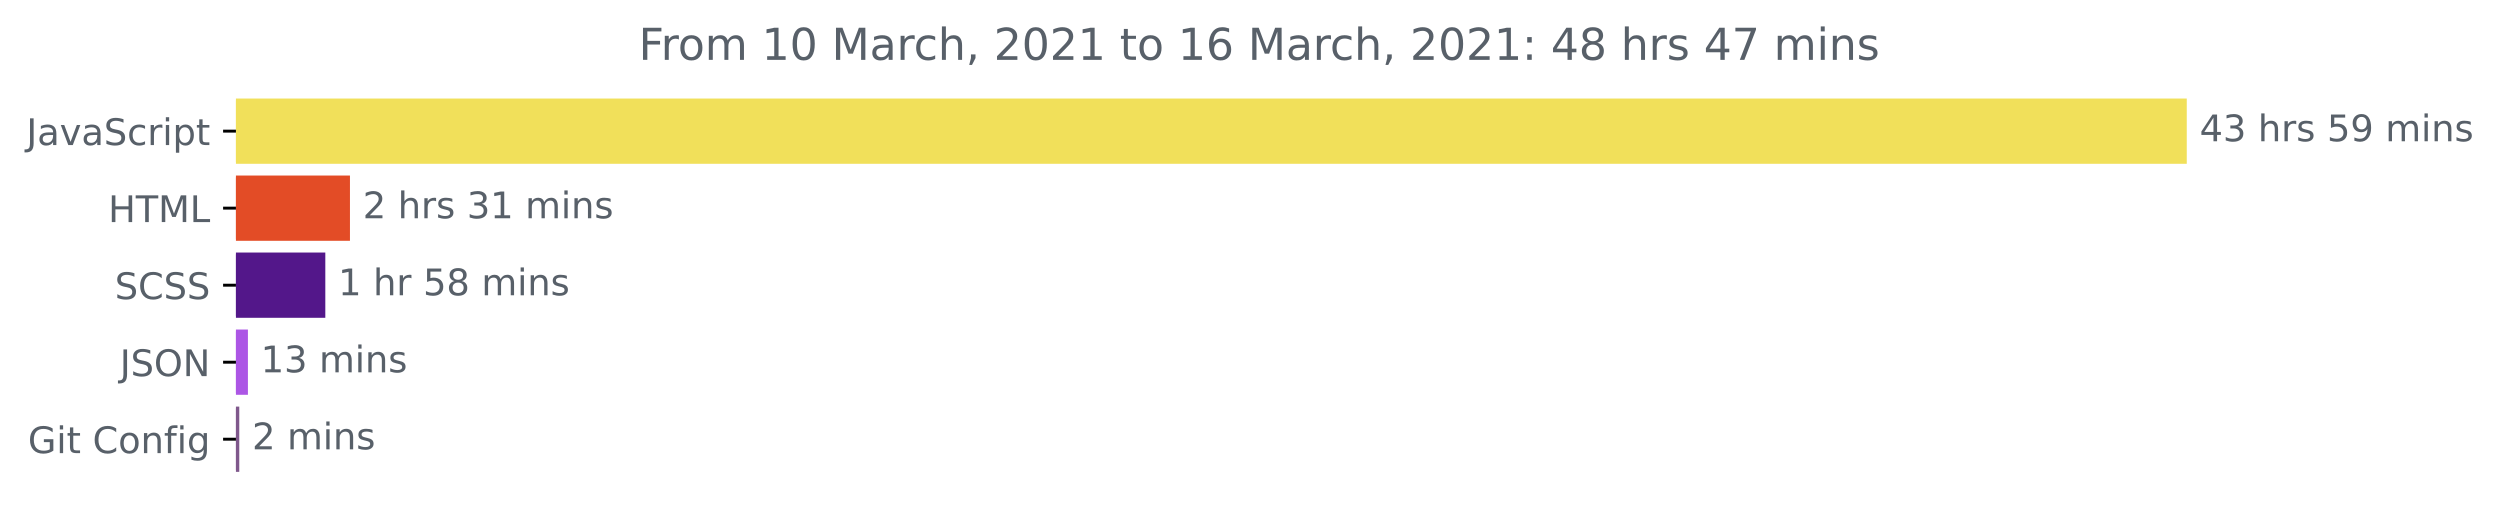
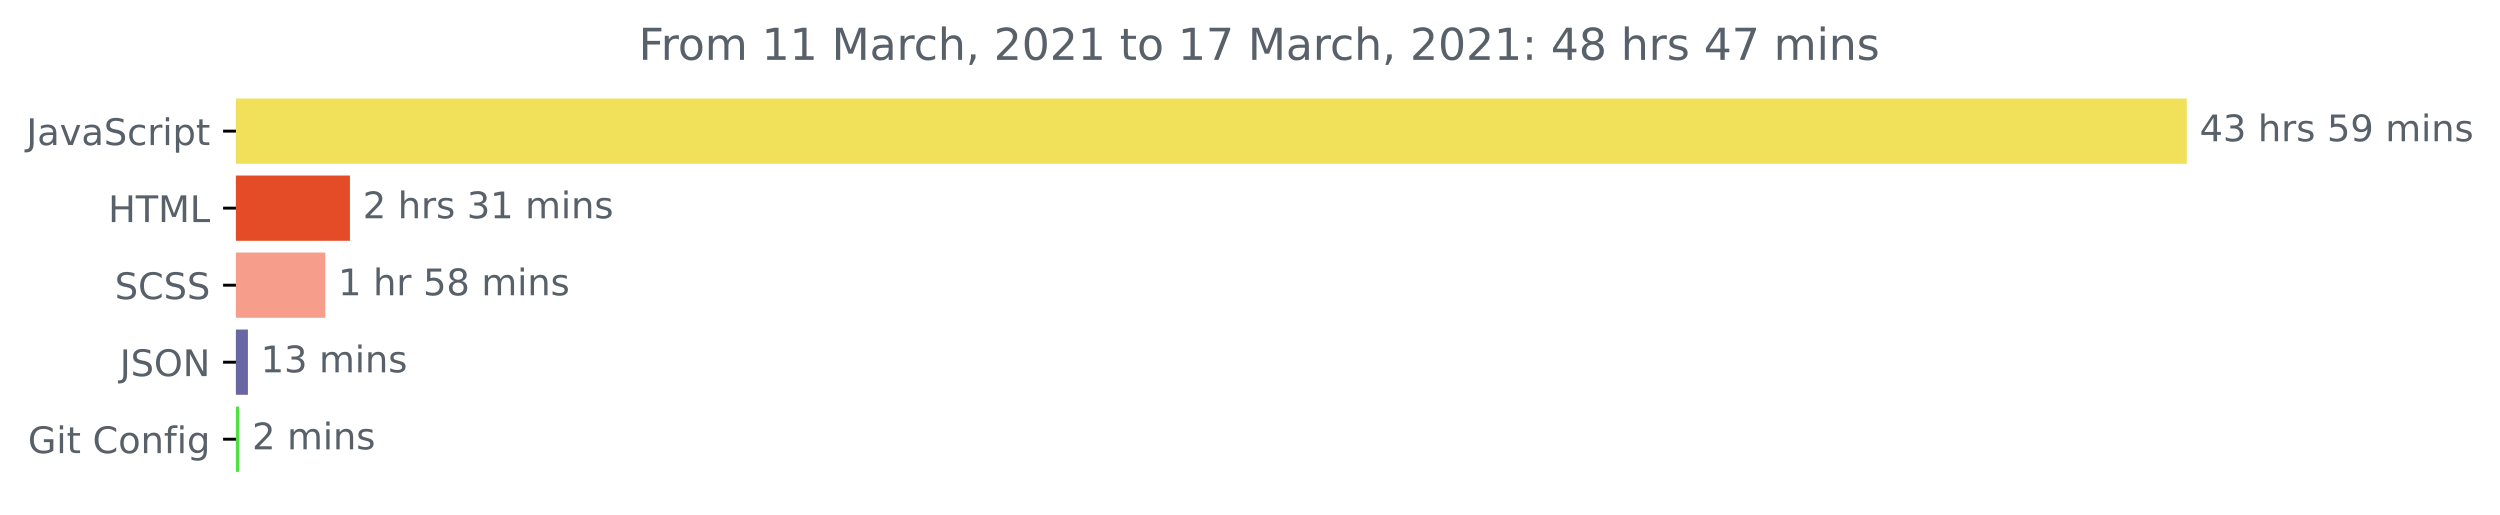
<svg xmlns="http://www.w3.org/2000/svg" xmlns:xlink="http://www.w3.org/1999/xlink" height="140.398pt" version="1.1" viewBox="0 0 681.666 140.398" width="681.666pt">
  <defs>
    <style type="text/css">*{stroke-linecap:butt;stroke-linejoin:round;}</style>
  </defs>
  <g id="figure_1">
    <g id="patch_1">
      <path d="M -0 140.398  L 681.666 140.398  L 681.666 0  L -0 0  z " style="fill:none;" />
    </g>
    <g id="axes_1">
      <g id="patch_2">
-         <path clip-path="url(#p4dae3a23a3)" d="M 64.33 27.358  L 595.758 27.358  L 595.758 44.158  L 64.33 44.158  z " style="fill:#f1e05a;stroke:#f1e05a;stroke-linejoin:miter;" />
+         <path clip-path="url(#p8f88935142)" d="M 64.33 27.358  L 595.758 27.358  L 595.758 44.158  L 64.33 44.158  z " style="fill:#f1e05a;stroke:#f1e05a;stroke-linejoin:miter;" />
      </g>
      <g id="patch_3">
-         <path clip-path="url(#p4dae3a23a3)" d="M 64.33 48.358  L 94.921 48.358  L 94.921 65.158  L 64.33 65.158  z " style="fill:#e34c26;stroke:#e34c26;stroke-linejoin:miter;" />
+         <path clip-path="url(#p8f88935142)" d="M 64.33 48.358  L 94.921 48.358  L 94.921 65.158  L 64.33 65.158  z " style="fill:#e34c26;stroke:#e34c26;stroke-linejoin:miter;" />
      </g>
      <g id="patch_4">
-         <path clip-path="url(#p4dae3a23a3)" d="M 64.33 69.358  L 88.202 69.358  L 88.202 86.158  L 64.33 86.158  z " style="fill:#53178a;stroke:#53178a;stroke-linejoin:miter;" />
+         <path clip-path="url(#p8f88935142)" d="M 64.33 69.358  L 88.202 69.358  L 88.202 86.158  L 64.33 86.158  z " style="fill:#f69e8b;stroke:#f69e8b;stroke-linejoin:miter;" />
      </g>
      <g id="patch_5">
-         <path clip-path="url(#p4dae3a23a3)" d="M 64.33 90.358  L 67.1 90.358  L 67.1 107.158  L 64.33 107.158  z " style="fill:#ac56e5;stroke:#ac56e5;stroke-linejoin:miter;" />
+         <path clip-path="url(#p8f88935142)" d="M 64.33 90.358  L 67.1 90.358  L 67.1 107.158  L 64.33 107.158  z " style="fill:#6967a2;stroke:#6967a2;stroke-linejoin:miter;" />
      </g>
      <g id="patch_6">
-         <path clip-path="url(#p4dae3a23a3)" d="M 64.33 111.358  L 64.742 111.358  L 64.742 128.158  L 64.33 128.158  z " style="fill:#7f588c;stroke:#7f588c;stroke-linejoin:miter;" />
+         <path clip-path="url(#p8f88935142)" d="M 64.33 111.358  L 64.742 111.358  L 64.742 128.158  L 64.33 128.158  z " style="fill:#50e043;stroke:#50e043;stroke-linejoin:miter;" />
      </g>
      <g id="matplotlib.axis_1" />
      <g id="matplotlib.axis_2">
        <g id="ytick_1">
          <g id="line2d_1">
            <defs>
-               <path d="M 0 0  L -3.5 0  " id="m335a916c36" style="stroke:#000000;stroke-width:0.8;" />
+               <path d="M 0 0  L -3.5 0  " id="m2480df46bd" style="stroke:#000000;stroke-width:0.8;" />
            </defs>
            <g>
-               <use style="stroke:#000000;stroke-width:0.8;" x="64.33" xlink:href="#m335a916c36" y="35.758" />
+               <use style="stroke:#000000;stroke-width:0.8;" x="64.33" xlink:href="#m2480df46bd" y="35.758" />
            </g>
          </g>
          <g id="text_1">
            <g style="fill:#586069;" transform="translate(7.2 39.55734)scale(0.1 -0.1)">
              <defs>
                <path d="M 9.812 72.906  L 19.672 72.906  L 19.672 5.078  Q 19.672 -8.109 14.672 -14.062  Q 9.672 -20.016 -1.422 -20.016  L -5.172 -20.016  L -5.172 -11.719  L -2.094 -11.719  Q 4.438 -11.719 7.125 -8.047  Q 9.812 -4.391 9.812 5.078  z " id="DejaVuSans-74" />
                <path d="M 34.281 27.484  Q 23.391 27.484 19.188 25  Q 14.984 22.516 14.984 16.5  Q 14.984 11.719 18.141 8.906  Q 21.297 6.109 26.703 6.109  Q 34.188 6.109 38.703 11.406  Q 43.219 16.703 43.219 25.484  L 43.219 27.484  z M 52.203 31.203  L 52.203 0  L 43.219 0  L 43.219 8.297  Q 40.141 3.328 35.547 0.953  Q 30.953 -1.422 24.312 -1.422  Q 15.922 -1.422 10.953 3.297  Q 6 8.016 6 15.922  Q 6 25.141 12.172 29.828  Q 18.359 34.516 30.609 34.516  L 43.219 34.516  L 43.219 35.406  Q 43.219 41.609 39.141 45  Q 35.062 48.391 27.688 48.391  Q 23 48.391 18.547 47.266  Q 14.109 46.141 10.016 43.891  L 10.016 52.203  Q 14.938 54.109 19.578 55.047  Q 24.219 56 28.609 56  Q 40.484 56 46.344 49.844  Q 52.203 43.703 52.203 31.203  z " id="DejaVuSans-97" />
                <path d="M 2.984 54.688  L 12.5 54.688  L 29.594 8.797  L 46.688 54.688  L 56.203 54.688  L 35.688 0  L 23.484 0  z " id="DejaVuSans-118" />
                <path d="M 53.516 70.516  L 53.516 60.891  Q 47.906 63.578 42.922 64.891  Q 37.938 66.219 33.297 66.219  Q 25.25 66.219 20.875 63.094  Q 16.5 59.969 16.5 54.203  Q 16.5 49.359 19.406 46.891  Q 22.312 44.438 30.422 42.922  L 36.375 41.703  Q 47.406 39.594 52.656 34.297  Q 57.906 29 57.906 20.125  Q 57.906 9.516 50.797 4.047  Q 43.703 -1.422 29.984 -1.422  Q 24.812 -1.422 18.969 -0.25  Q 13.141 0.922 6.891 3.219  L 6.891 13.375  Q 12.891 10.016 18.656 8.297  Q 24.422 6.594 29.984 6.594  Q 38.422 6.594 43.016 9.906  Q 47.609 13.234 47.609 19.391  Q 47.609 24.75 44.312 27.781  Q 41.016 30.812 33.5 32.328  L 27.484 33.5  Q 16.453 35.688 11.516 40.375  Q 6.594 45.062 6.594 53.422  Q 6.594 63.094 13.406 68.656  Q 20.219 74.219 32.172 74.219  Q 37.312 74.219 42.625 73.281  Q 47.953 72.359 53.516 70.516  z " id="DejaVuSans-83" />
                <path d="M 48.781 52.594  L 48.781 44.188  Q 44.969 46.297 41.141 47.344  Q 37.312 48.391 33.406 48.391  Q 24.656 48.391 19.812 42.844  Q 14.984 37.312 14.984 27.297  Q 14.984 17.281 19.812 11.734  Q 24.656 6.203 33.406 6.203  Q 37.312 6.203 41.141 7.25  Q 44.969 8.297 48.781 10.406  L 48.781 2.094  Q 45.016 0.344 40.984 -0.531  Q 36.969 -1.422 32.422 -1.422  Q 20.062 -1.422 12.781 6.344  Q 5.516 14.109 5.516 27.297  Q 5.516 40.672 12.859 48.328  Q 20.219 56 33.016 56  Q 37.156 56 41.109 55.141  Q 45.062 54.297 48.781 52.594  z " id="DejaVuSans-99" />
                <path d="M 41.109 46.297  Q 39.594 47.172 37.812 47.578  Q 36.031 48 33.891 48  Q 26.266 48 22.188 43.047  Q 18.109 38.094 18.109 28.812  L 18.109 0  L 9.078 0  L 9.078 54.688  L 18.109 54.688  L 18.109 46.188  Q 20.953 51.172 25.484 53.578  Q 30.031 56 36.531 56  Q 37.453 56 38.578 55.875  Q 39.703 55.766 41.062 55.516  z " id="DejaVuSans-114" />
                <path d="M 9.422 54.688  L 18.406 54.688  L 18.406 0  L 9.422 0  z M 9.422 75.984  L 18.406 75.984  L 18.406 64.594  L 9.422 64.594  z " id="DejaVuSans-105" />
                <path d="M 18.109 8.203  L 18.109 -20.797  L 9.078 -20.797  L 9.078 54.688  L 18.109 54.688  L 18.109 46.391  Q 20.953 51.266 25.266 53.625  Q 29.594 56 35.594 56  Q 45.562 56 51.781 48.094  Q 58.016 40.188 58.016 27.297  Q 58.016 14.406 51.781 6.484  Q 45.562 -1.422 35.594 -1.422  Q 29.594 -1.422 25.266 0.953  Q 20.953 3.328 18.109 8.203  z M 48.688 27.297  Q 48.688 37.203 44.609 42.844  Q 40.531 48.484 33.406 48.484  Q 26.266 48.484 22.188 42.844  Q 18.109 37.203 18.109 27.297  Q 18.109 17.391 22.188 11.75  Q 26.266 6.109 33.406 6.109  Q 40.531 6.109 44.609 11.75  Q 48.688 17.391 48.688 27.297  z " id="DejaVuSans-112" />
                <path d="M 18.312 70.219  L 18.312 54.688  L 36.812 54.688  L 36.812 47.703  L 18.312 47.703  L 18.312 18.016  Q 18.312 11.328 20.141 9.422  Q 21.969 7.516 27.594 7.516  L 36.812 7.516  L 36.812 0  L 27.594 0  Q 17.188 0 13.234 3.875  Q 9.281 7.766 9.281 18.016  L 9.281 47.703  L 2.688 47.703  L 2.688 54.688  L 9.281 54.688  L 9.281 70.219  z " id="DejaVuSans-116" />
              </defs>
              <use xlink:href="#DejaVuSans-74" />
              <use x="29.492" xlink:href="#DejaVuSans-97" />
              <use x="90.771" xlink:href="#DejaVuSans-118" />
              <use x="149.951" xlink:href="#DejaVuSans-97" />
              <use x="211.23" xlink:href="#DejaVuSans-83" />
              <use x="274.707" xlink:href="#DejaVuSans-99" />
              <use x="329.688" xlink:href="#DejaVuSans-114" />
              <use x="370.801" xlink:href="#DejaVuSans-105" />
              <use x="398.584" xlink:href="#DejaVuSans-112" />
              <use x="462.061" xlink:href="#DejaVuSans-116" />
            </g>
          </g>
        </g>
        <g id="ytick_2">
          <g id="line2d_2">
            <g>
-               <use style="stroke:#000000;stroke-width:0.8;" x="64.33" xlink:href="#m335a916c36" y="56.758" />
+               <use style="stroke:#000000;stroke-width:0.8;" x="64.33" xlink:href="#m2480df46bd" y="56.758" />
            </g>
          </g>
          <g id="text_2">
            <g style="fill:#586069;" transform="translate(29.50156 60.55734)scale(0.1 -0.1)">
              <defs>
                <path d="M 9.812 72.906  L 19.672 72.906  L 19.672 43.016  L 55.516 43.016  L 55.516 72.906  L 65.375 72.906  L 65.375 0  L 55.516 0  L 55.516 34.719  L 19.672 34.719  L 19.672 0  L 9.812 0  z " id="DejaVuSans-72" />
                <path d="M -0.297 72.906  L 61.375 72.906  L 61.375 64.594  L 35.5 64.594  L 35.5 0  L 25.594 0  L 25.594 64.594  L -0.297 64.594  z " id="DejaVuSans-84" />
                <path d="M 9.812 72.906  L 24.516 72.906  L 43.109 23.297  L 61.812 72.906  L 76.516 72.906  L 76.516 0  L 66.891 0  L 66.891 64.016  L 48.094 14.016  L 38.188 14.016  L 19.391 64.016  L 19.391 0  L 9.812 0  z " id="DejaVuSans-77" />
                <path d="M 9.812 72.906  L 19.672 72.906  L 19.672 8.297  L 55.172 8.297  L 55.172 0  L 9.812 0  z " id="DejaVuSans-76" />
              </defs>
              <use xlink:href="#DejaVuSans-72" />
              <use x="75.195" xlink:href="#DejaVuSans-84" />
              <use x="136.279" xlink:href="#DejaVuSans-77" />
              <use x="222.559" xlink:href="#DejaVuSans-76" />
            </g>
          </g>
        </g>
        <g id="ytick_3">
          <g id="line2d_3">
            <g>
-               <use style="stroke:#000000;stroke-width:0.8;" x="64.33" xlink:href="#m335a916c36" y="77.758" />
+               <use style="stroke:#000000;stroke-width:0.8;" x="64.33" xlink:href="#m2480df46bd" y="77.758" />
            </g>
          </g>
          <g id="text_3">
            <g style="fill:#586069;" transform="translate(31.30156 81.55734)scale(0.1 -0.1)">
              <defs>
                <path d="M 64.406 67.281  L 64.406 56.891  Q 59.422 61.531 53.781 63.812  Q 48.141 66.109 41.797 66.109  Q 29.297 66.109 22.656 58.469  Q 16.016 50.828 16.016 36.375  Q 16.016 21.969 22.656 14.328  Q 29.297 6.688 41.797 6.688  Q 48.141 6.688 53.781 8.984  Q 59.422 11.281 64.406 15.922  L 64.406 5.609  Q 59.234 2.094 53.438 0.328  Q 47.656 -1.422 41.219 -1.422  Q 24.656 -1.422 15.125 8.703  Q 5.609 18.844 5.609 36.375  Q 5.609 53.953 15.125 64.078  Q 24.656 74.219 41.219 74.219  Q 47.75 74.219 53.531 72.484  Q 59.328 70.75 64.406 67.281  z " id="DejaVuSans-67" />
              </defs>
              <use xlink:href="#DejaVuSans-83" />
              <use x="63.477" xlink:href="#DejaVuSans-67" />
              <use x="133.301" xlink:href="#DejaVuSans-83" />
              <use x="196.777" xlink:href="#DejaVuSans-83" />
            </g>
          </g>
        </g>
        <g id="ytick_4">
          <g id="line2d_4">
            <g>
-               <use style="stroke:#000000;stroke-width:0.8;" x="64.33" xlink:href="#m335a916c36" y="98.758" />
+               <use style="stroke:#000000;stroke-width:0.8;" x="64.33" xlink:href="#m2480df46bd" y="98.758" />
            </g>
          </g>
          <g id="text_4">
            <g style="fill:#586069;" transform="translate(32.67813 102.5573)scale(0.1 -0.1)">
              <defs>
                <path d="M 39.406 66.219  Q 28.656 66.219 22.328 58.203  Q 16.016 50.203 16.016 36.375  Q 16.016 22.609 22.328 14.594  Q 28.656 6.594 39.406 6.594  Q 50.141 6.594 56.422 14.594  Q 62.703 22.609 62.703 36.375  Q 62.703 50.203 56.422 58.203  Q 50.141 66.219 39.406 66.219  z M 39.406 74.219  Q 54.734 74.219 63.906 63.938  Q 73.094 53.656 73.094 36.375  Q 73.094 19.141 63.906 8.859  Q 54.734 -1.422 39.406 -1.422  Q 24.031 -1.422 14.812 8.828  Q 5.609 19.094 5.609 36.375  Q 5.609 53.656 14.812 63.938  Q 24.031 74.219 39.406 74.219  z " id="DejaVuSans-79" />
                <path d="M 9.812 72.906  L 23.094 72.906  L 55.422 11.922  L 55.422 72.906  L 64.984 72.906  L 64.984 0  L 51.703 0  L 19.391 60.984  L 19.391 0  L 9.812 0  z " id="DejaVuSans-78" />
              </defs>
              <use xlink:href="#DejaVuSans-74" />
              <use x="29.492" xlink:href="#DejaVuSans-83" />
              <use x="92.969" xlink:href="#DejaVuSans-79" />
              <use x="171.68" xlink:href="#DejaVuSans-78" />
            </g>
          </g>
        </g>
        <g id="ytick_5">
          <g id="line2d_5">
            <g>
-               <use style="stroke:#000000;stroke-width:0.8;" x="64.33" xlink:href="#m335a916c36" y="119.758" />
+               <use style="stroke:#000000;stroke-width:0.8;" x="64.33" xlink:href="#m2480df46bd" y="119.758" />
            </g>
          </g>
          <g id="text_5">
            <g style="fill:#586069;" transform="translate(7.61875 123.5573)scale(0.1 -0.1)">
              <defs>
                <path d="M 59.516 10.406  L 59.516 29.984  L 43.406 29.984  L 43.406 38.094  L 69.281 38.094  L 69.281 6.781  Q 63.578 2.734 56.688 0.656  Q 49.812 -1.422 42 -1.422  Q 24.906 -1.422 15.25 8.562  Q 5.609 18.562 5.609 36.375  Q 5.609 54.25 15.25 64.234  Q 24.906 74.219 42 74.219  Q 49.125 74.219 55.547 72.453  Q 61.969 70.703 67.391 67.281  L 67.391 56.781  Q 61.922 61.422 55.766 63.766  Q 49.609 66.109 42.828 66.109  Q 29.438 66.109 22.719 58.641  Q 16.016 51.172 16.016 36.375  Q 16.016 21.625 22.719 14.156  Q 29.438 6.688 42.828 6.688  Q 48.047 6.688 52.141 7.594  Q 56.25 8.5 59.516 10.406  z " id="DejaVuSans-71" />
                <path id="DejaVuSans-32" />
                <path d="M 30.609 48.391  Q 23.391 48.391 19.188 42.75  Q 14.984 37.109 14.984 27.297  Q 14.984 17.484 19.156 11.844  Q 23.344 6.203 30.609 6.203  Q 37.797 6.203 41.984 11.859  Q 46.188 17.531 46.188 27.297  Q 46.188 37.016 41.984 42.703  Q 37.797 48.391 30.609 48.391  z M 30.609 56  Q 42.328 56 49.016 48.375  Q 55.719 40.766 55.719 27.297  Q 55.719 13.875 49.016 6.219  Q 42.328 -1.422 30.609 -1.422  Q 18.844 -1.422 12.172 6.219  Q 5.516 13.875 5.516 27.297  Q 5.516 40.766 12.172 48.375  Q 18.844 56 30.609 56  z " id="DejaVuSans-111" />
                <path d="M 54.891 33.016  L 54.891 0  L 45.906 0  L 45.906 32.719  Q 45.906 40.484 42.875 44.328  Q 39.844 48.188 33.797 48.188  Q 26.516 48.188 22.312 43.547  Q 18.109 38.922 18.109 30.906  L 18.109 0  L 9.078 0  L 9.078 54.688  L 18.109 54.688  L 18.109 46.188  Q 21.344 51.125 25.703 53.562  Q 30.078 56 35.797 56  Q 45.219 56 50.047 50.172  Q 54.891 44.344 54.891 33.016  z " id="DejaVuSans-110" />
                <path d="M 37.109 75.984  L 37.109 68.5  L 28.516 68.5  Q 23.688 68.5 21.797 66.547  Q 19.922 64.594 19.922 59.516  L 19.922 54.688  L 34.719 54.688  L 34.719 47.703  L 19.922 47.703  L 19.922 0  L 10.891 0  L 10.891 47.703  L 2.297 47.703  L 2.297 54.688  L 10.891 54.688  L 10.891 58.5  Q 10.891 67.625 15.141 71.797  Q 19.391 75.984 28.609 75.984  z " id="DejaVuSans-102" />
                <path d="M 45.406 27.984  Q 45.406 37.75 41.375 43.109  Q 37.359 48.484 30.078 48.484  Q 22.859 48.484 18.828 43.109  Q 14.797 37.75 14.797 27.984  Q 14.797 18.266 18.828 12.891  Q 22.859 7.516 30.078 7.516  Q 37.359 7.516 41.375 12.891  Q 45.406 18.266 45.406 27.984  z M 54.391 6.781  Q 54.391 -7.172 48.188 -13.984  Q 42 -20.797 29.203 -20.797  Q 24.469 -20.797 20.266 -20.094  Q 16.062 -19.391 12.109 -17.922  L 12.109 -9.188  Q 16.062 -11.328 19.922 -12.344  Q 23.781 -13.375 27.781 -13.375  Q 36.625 -13.375 41.016 -8.766  Q 45.406 -4.156 45.406 5.172  L 45.406 9.625  Q 42.625 4.781 38.281 2.391  Q 33.938 0 27.875 0  Q 17.828 0 11.672 7.656  Q 5.516 15.328 5.516 27.984  Q 5.516 40.672 11.672 48.328  Q 17.828 56 27.875 56  Q 33.938 56 38.281 53.609  Q 42.625 51.219 45.406 46.391  L 45.406 54.688  L 54.391 54.688  z " id="DejaVuSans-103" />
              </defs>
              <use xlink:href="#DejaVuSans-71" />
              <use x="77.49" xlink:href="#DejaVuSans-105" />
              <use x="105.273" xlink:href="#DejaVuSans-116" />
              <use x="144.482" xlink:href="#DejaVuSans-32" />
              <use x="176.27" xlink:href="#DejaVuSans-67" />
              <use x="246.094" xlink:href="#DejaVuSans-111" />
              <use x="307.275" xlink:href="#DejaVuSans-110" />
              <use x="370.654" xlink:href="#DejaVuSans-102" />
              <use x="405.859" xlink:href="#DejaVuSans-105" />
              <use x="433.643" xlink:href="#DejaVuSans-103" />
            </g>
          </g>
        </g>
      </g>
      <g id="text_6">
        <g style="fill:#586069;" transform="translate(599.7583 38.5175)scale(0.1 -0.1)">
          <defs>
            <path d="M 37.797 64.312  L 12.891 25.391  L 37.797 25.391  z M 35.203 72.906  L 47.609 72.906  L 47.609 25.391  L 58.016 25.391  L 58.016 17.188  L 47.609 17.188  L 47.609 0  L 37.797 0  L 37.797 17.188  L 4.891 17.188  L 4.891 26.703  z " id="DejaVuSans-52" />
            <path d="M 40.578 39.312  Q 47.656 37.797 51.625 33  Q 55.609 28.219 55.609 21.188  Q 55.609 10.406 48.188 4.484  Q 40.766 -1.422 27.094 -1.422  Q 22.516 -1.422 17.656 -0.516  Q 12.797 0.391 7.625 2.203  L 7.625 11.719  Q 11.719 9.328 16.594 8.109  Q 21.484 6.891 26.812 6.891  Q 36.078 6.891 40.938 10.547  Q 45.797 14.203 45.797 21.188  Q 45.797 27.641 41.281 31.266  Q 36.766 34.906 28.719 34.906  L 20.219 34.906  L 20.219 43.016  L 29.109 43.016  Q 36.375 43.016 40.234 45.922  Q 44.094 48.828 44.094 54.297  Q 44.094 59.906 40.109 62.906  Q 36.141 65.922 28.719 65.922  Q 24.656 65.922 20.016 65.031  Q 15.375 64.156 9.812 62.312  L 9.812 71.094  Q 15.438 72.656 20.344 73.438  Q 25.25 74.219 29.594 74.219  Q 40.828 74.219 47.359 69.109  Q 53.906 64.016 53.906 55.328  Q 53.906 49.266 50.438 45.094  Q 46.969 40.922 40.578 39.312  z " id="DejaVuSans-51" />
            <path d="M 54.891 33.016  L 54.891 0  L 45.906 0  L 45.906 32.719  Q 45.906 40.484 42.875 44.328  Q 39.844 48.188 33.797 48.188  Q 26.516 48.188 22.312 43.547  Q 18.109 38.922 18.109 30.906  L 18.109 0  L 9.078 0  L 9.078 75.984  L 18.109 75.984  L 18.109 46.188  Q 21.344 51.125 25.703 53.562  Q 30.078 56 35.797 56  Q 45.219 56 50.047 50.172  Q 54.891 44.344 54.891 33.016  z " id="DejaVuSans-104" />
            <path d="M 44.281 53.078  L 44.281 44.578  Q 40.484 46.531 36.375 47.5  Q 32.281 48.484 27.875 48.484  Q 21.188 48.484 17.844 46.438  Q 14.5 44.391 14.5 40.281  Q 14.5 37.156 16.891 35.375  Q 19.281 33.594 26.516 31.984  L 29.594 31.297  Q 39.156 29.25 43.188 25.516  Q 47.219 21.781 47.219 15.094  Q 47.219 7.469 41.188 3.016  Q 35.156 -1.422 24.609 -1.422  Q 20.219 -1.422 15.453 -0.562  Q 10.688 0.297 5.422 2  L 5.422 11.281  Q 10.406 8.688 15.234 7.391  Q 20.062 6.109 24.812 6.109  Q 31.156 6.109 34.562 8.281  Q 37.984 10.453 37.984 14.406  Q 37.984 18.062 35.516 20.016  Q 33.062 21.969 24.703 23.781  L 21.578 24.516  Q 13.234 26.266 9.516 29.906  Q 5.812 33.547 5.812 39.891  Q 5.812 47.609 11.281 51.797  Q 16.75 56 26.812 56  Q 31.781 56 36.172 55.266  Q 40.578 54.547 44.281 53.078  z " id="DejaVuSans-115" />
            <path d="M 10.797 72.906  L 49.516 72.906  L 49.516 64.594  L 19.828 64.594  L 19.828 46.734  Q 21.969 47.469 24.109 47.828  Q 26.266 48.188 28.422 48.188  Q 40.625 48.188 47.75 41.5  Q 54.891 34.812 54.891 23.391  Q 54.891 11.625 47.562 5.094  Q 40.234 -1.422 26.906 -1.422  Q 22.312 -1.422 17.547 -0.641  Q 12.797 0.141 7.719 1.703  L 7.719 11.625  Q 12.109 9.234 16.797 8.062  Q 21.484 6.891 26.703 6.891  Q 35.156 6.891 40.078 11.328  Q 45.016 15.766 45.016 23.391  Q 45.016 31 40.078 35.438  Q 35.156 39.891 26.703 39.891  Q 22.75 39.891 18.812 39.016  Q 14.891 38.141 10.797 36.281  z " id="DejaVuSans-53" />
            <path d="M 10.984 1.516  L 10.984 10.5  Q 14.703 8.734 18.5 7.812  Q 22.312 6.891 25.984 6.891  Q 35.75 6.891 40.891 13.453  Q 46.047 20.016 46.781 33.406  Q 43.953 29.203 39.594 26.953  Q 35.25 24.703 29.984 24.703  Q 19.047 24.703 12.672 31.312  Q 6.297 37.938 6.297 49.422  Q 6.297 60.641 12.938 67.422  Q 19.578 74.219 30.609 74.219  Q 43.266 74.219 49.922 64.516  Q 56.594 54.828 56.594 36.375  Q 56.594 19.141 48.406 8.859  Q 40.234 -1.422 26.422 -1.422  Q 22.703 -1.422 18.891 -0.688  Q 15.094 0.047 10.984 1.516  z M 30.609 32.422  Q 37.25 32.422 41.125 36.953  Q 45.016 41.5 45.016 49.422  Q 45.016 57.281 41.125 61.844  Q 37.25 66.406 30.609 66.406  Q 23.969 66.406 20.094 61.844  Q 16.219 57.281 16.219 49.422  Q 16.219 41.5 20.094 36.953  Q 23.969 32.422 30.609 32.422  z " id="DejaVuSans-57" />
            <path d="M 52 44.188  Q 55.375 50.25 60.062 53.125  Q 64.75 56 71.094 56  Q 79.641 56 84.281 50.016  Q 88.922 44.047 88.922 33.016  L 88.922 0  L 79.891 0  L 79.891 32.719  Q 79.891 40.578 77.094 44.375  Q 74.312 48.188 68.609 48.188  Q 61.625 48.188 57.562 43.547  Q 53.516 38.922 53.516 30.906  L 53.516 0  L 44.484 0  L 44.484 32.719  Q 44.484 40.625 41.703 44.406  Q 38.922 48.188 33.109 48.188  Q 26.219 48.188 22.156 43.531  Q 18.109 38.875 18.109 30.906  L 18.109 0  L 9.078 0  L 9.078 54.688  L 18.109 54.688  L 18.109 46.188  Q 21.188 51.219 25.484 53.609  Q 29.781 56 35.688 56  Q 41.656 56 45.828 52.969  Q 50 49.953 52 44.188  z " id="DejaVuSans-109" />
          </defs>
          <use xlink:href="#DejaVuSans-52" />
          <use x="63.623" xlink:href="#DejaVuSans-51" />
          <use x="127.246" xlink:href="#DejaVuSans-32" />
          <use x="159.033" xlink:href="#DejaVuSans-104" />
          <use x="222.412" xlink:href="#DejaVuSans-114" />
          <use x="263.525" xlink:href="#DejaVuSans-115" />
          <use x="315.625" xlink:href="#DejaVuSans-32" />
          <use x="347.412" xlink:href="#DejaVuSans-53" />
          <use x="411.035" xlink:href="#DejaVuSans-57" />
          <use x="474.658" xlink:href="#DejaVuSans-32" />
          <use x="506.445" xlink:href="#DejaVuSans-109" />
          <use x="603.857" xlink:href="#DejaVuSans-105" />
          <use x="631.641" xlink:href="#DejaVuSans-110" />
          <use x="695.02" xlink:href="#DejaVuSans-115" />
        </g>
      </g>
      <g id="text_7">
        <g style="fill:#586069;" transform="translate(98.92102 59.5175)scale(0.1 -0.1)">
          <defs>
            <path d="M 19.188 8.297  L 53.609 8.297  L 53.609 0  L 7.328 0  L 7.328 8.297  Q 12.938 14.109 22.625 23.891  Q 32.328 33.688 34.812 36.531  Q 39.547 41.844 41.422 45.531  Q 43.312 49.219 43.312 52.781  Q 43.312 58.594 39.234 62.25  Q 35.156 65.922 28.609 65.922  Q 23.969 65.922 18.812 64.312  Q 13.672 62.703 7.812 59.422  L 7.812 69.391  Q 13.766 71.781 18.938 73  Q 24.125 74.219 28.422 74.219  Q 39.75 74.219 46.484 68.547  Q 53.219 62.891 53.219 53.422  Q 53.219 48.922 51.531 44.891  Q 49.859 40.875 45.406 35.406  Q 44.188 33.984 37.641 27.219  Q 31.109 20.453 19.188 8.297  z " id="DejaVuSans-50" />
            <path d="M 12.406 8.297  L 28.516 8.297  L 28.516 63.922  L 10.984 60.406  L 10.984 69.391  L 28.422 72.906  L 38.281 72.906  L 38.281 8.297  L 54.391 8.297  L 54.391 0  L 12.406 0  z " id="DejaVuSans-49" />
          </defs>
          <use xlink:href="#DejaVuSans-50" />
          <use x="63.623" xlink:href="#DejaVuSans-32" />
          <use x="95.41" xlink:href="#DejaVuSans-104" />
          <use x="158.789" xlink:href="#DejaVuSans-114" />
          <use x="199.902" xlink:href="#DejaVuSans-115" />
          <use x="252.002" xlink:href="#DejaVuSans-32" />
          <use x="283.789" xlink:href="#DejaVuSans-51" />
          <use x="347.412" xlink:href="#DejaVuSans-49" />
          <use x="411.035" xlink:href="#DejaVuSans-32" />
          <use x="442.822" xlink:href="#DejaVuSans-109" />
          <use x="540.234" xlink:href="#DejaVuSans-105" />
          <use x="568.018" xlink:href="#DejaVuSans-110" />
          <use x="631.396" xlink:href="#DejaVuSans-115" />
        </g>
      </g>
      <g id="text_8">
        <g style="fill:#586069;" transform="translate(92.20153 80.5175)scale(0.1 -0.1)">
          <defs>
            <path d="M 31.781 34.625  Q 24.75 34.625 20.719 30.859  Q 16.703 27.094 16.703 20.516  Q 16.703 13.922 20.719 10.156  Q 24.75 6.391 31.781 6.391  Q 38.812 6.391 42.859 10.172  Q 46.922 13.969 46.922 20.516  Q 46.922 27.094 42.891 30.859  Q 38.875 34.625 31.781 34.625  z M 21.922 38.812  Q 15.578 40.375 12.031 44.719  Q 8.5 49.078 8.5 55.328  Q 8.5 64.062 14.719 69.141  Q 20.953 74.219 31.781 74.219  Q 42.672 74.219 48.875 69.141  Q 55.078 64.062 55.078 55.328  Q 55.078 49.078 51.531 44.719  Q 48 40.375 41.703 38.812  Q 48.828 37.156 52.797 32.312  Q 56.781 27.484 56.781 20.516  Q 56.781 9.906 50.312 4.234  Q 43.844 -1.422 31.781 -1.422  Q 19.734 -1.422 13.25 4.234  Q 6.781 9.906 6.781 20.516  Q 6.781 27.484 10.781 32.312  Q 14.797 37.156 21.922 38.812  z M 18.312 54.391  Q 18.312 48.734 21.844 45.562  Q 25.391 42.391 31.781 42.391  Q 38.141 42.391 41.719 45.562  Q 45.312 48.734 45.312 54.391  Q 45.312 60.062 41.719 63.234  Q 38.141 66.406 31.781 66.406  Q 25.391 66.406 21.844 63.234  Q 18.312 60.062 18.312 54.391  z " id="DejaVuSans-56" />
          </defs>
          <use xlink:href="#DejaVuSans-49" />
          <use x="63.623" xlink:href="#DejaVuSans-32" />
          <use x="95.41" xlink:href="#DejaVuSans-104" />
          <use x="158.789" xlink:href="#DejaVuSans-114" />
          <use x="199.902" xlink:href="#DejaVuSans-32" />
          <use x="231.689" xlink:href="#DejaVuSans-53" />
          <use x="295.312" xlink:href="#DejaVuSans-56" />
          <use x="358.936" xlink:href="#DejaVuSans-32" />
          <use x="390.723" xlink:href="#DejaVuSans-109" />
          <use x="488.135" xlink:href="#DejaVuSans-105" />
          <use x="515.918" xlink:href="#DejaVuSans-110" />
          <use x="579.297" xlink:href="#DejaVuSans-115" />
        </g>
      </g>
      <g id="text_9">
        <g style="fill:#586069;" transform="translate(71.1 101.5175)scale(0.1 -0.1)">
          <use xlink:href="#DejaVuSans-49" />
          <use x="63.623" xlink:href="#DejaVuSans-51" />
          <use x="127.246" xlink:href="#DejaVuSans-32" />
          <use x="159.033" xlink:href="#DejaVuSans-109" />
          <use x="256.445" xlink:href="#DejaVuSans-105" />
          <use x="284.229" xlink:href="#DejaVuSans-110" />
          <use x="347.607" xlink:href="#DejaVuSans-115" />
        </g>
      </g>
      <g id="text_10">
        <g style="fill:#586069;" transform="translate(68.74229 122.5175)scale(0.1 -0.1)">
          <use xlink:href="#DejaVuSans-50" />
          <use x="63.623" xlink:href="#DejaVuSans-32" />
          <use x="95.41" xlink:href="#DejaVuSans-109" />
          <use x="192.822" xlink:href="#DejaVuSans-105" />
          <use x="220.605" xlink:href="#DejaVuSans-110" />
          <use x="283.984" xlink:href="#DejaVuSans-115" />
        </g>
      </g>
      <g id="text_11">
        <g style="fill:#586069;" transform="translate(174.1447 16.31812)scale(0.12 -0.12)">
          <defs>
            <path d="M 9.812 72.906  L 51.703 72.906  L 51.703 64.594  L 19.672 64.594  L 19.672 43.109  L 48.578 43.109  L 48.578 34.812  L 19.672 34.812  L 19.672 0  L 9.812 0  z " id="DejaVuSans-70" />
+             <path d="M 11.719 12.406  L 22.016 12.406  L 22.016 4  L 14.016 -11.625  L 7.719 -11.625  L 11.719 4  z " id="DejaVuSans-44" />
            <path d="M 31.781 66.406  Q 24.172 66.406 20.328 58.906  Q 16.5 51.422 16.5 36.375  Q 16.5 21.391 20.328 13.891  Q 24.172 6.391 31.781 6.391  Q 39.453 6.391 43.281 13.891  Q 47.125 21.391 47.125 36.375  Q 47.125 51.422 43.281 58.906  Q 39.453 66.406 31.781 66.406  z M 31.781 74.219  Q 44.047 74.219 50.516 64.516  Q 56.984 54.828 56.984 36.375  Q 56.984 17.969 50.516 8.266  Q 44.047 -1.422 31.781 -1.422  Q 19.531 -1.422 13.062 8.266  Q 6.594 17.969 6.594 36.375  Q 6.594 54.828 13.062 64.516  Q 19.531 74.219 31.781 74.219  z " id="DejaVuSans-48" />
-             <path d="M 11.719 12.406  L 22.016 12.406  L 22.016 4  L 14.016 -11.625  L 7.719 -11.625  L 11.719 4  z " id="DejaVuSans-44" />
-             <path d="M 33.016 40.375  Q 26.375 40.375 22.484 35.828  Q 18.609 31.297 18.609 23.391  Q 18.609 15.531 22.484 10.953  Q 26.375 6.391 33.016 6.391  Q 39.656 6.391 43.531 10.953  Q 47.406 15.531 47.406 23.391  Q 47.406 31.297 43.531 35.828  Q 39.656 40.375 33.016 40.375  z M 52.594 71.297  L 52.594 62.312  Q 48.875 64.062 45.094 64.984  Q 41.312 65.922 37.594 65.922  Q 27.828 65.922 22.672 59.328  Q 17.531 52.734 16.797 39.406  Q 19.672 43.656 24.016 45.922  Q 28.375 48.188 33.594 48.188  Q 44.578 48.188 50.953 41.516  Q 57.328 34.859 57.328 23.391  Q 57.328 12.156 50.688 5.359  Q 44.047 -1.422 33.016 -1.422  Q 20.359 -1.422 13.672 8.266  Q 6.984 17.969 6.984 36.375  Q 6.984 53.656 15.188 63.938  Q 23.391 74.219 37.203 74.219  Q 40.922 74.219 44.703 73.484  Q 48.484 72.75 52.594 71.297  z " id="DejaVuSans-54" />
+             <path d="M 8.203 72.906  L 55.078 72.906  L 55.078 68.703  L 28.609 0  L 18.312 0  L 43.219 64.594  L 8.203 64.594  z " id="DejaVuSans-55" />
            <path d="M 11.719 12.406  L 22.016 12.406  L 22.016 0  L 11.719 0  z M 11.719 51.703  L 22.016 51.703  L 22.016 39.312  L 11.719 39.312  z " id="DejaVuSans-58" />
-             <path d="M 8.203 72.906  L 55.078 72.906  L 55.078 68.703  L 28.609 0  L 18.312 0  L 43.219 64.594  L 8.203 64.594  z " id="DejaVuSans-55" />
          </defs>
          <use xlink:href="#DejaVuSans-70" />
          <use x="50.27" xlink:href="#DejaVuSans-114" />
          <use x="89.133" xlink:href="#DejaVuSans-111" />
          <use x="150.314" xlink:href="#DejaVuSans-109" />
          <use x="247.727" xlink:href="#DejaVuSans-32" />
          <use x="279.514" xlink:href="#DejaVuSans-49" />
-           <use x="343.137" xlink:href="#DejaVuSans-48" />
+           <use x="343.137" xlink:href="#DejaVuSans-49" />
          <use x="406.76" xlink:href="#DejaVuSans-32" />
          <use x="438.547" xlink:href="#DejaVuSans-77" />
          <use x="524.826" xlink:href="#DejaVuSans-97" />
          <use x="586.105" xlink:href="#DejaVuSans-114" />
          <use x="624.969" xlink:href="#DejaVuSans-99" />
          <use x="679.949" xlink:href="#DejaVuSans-104" />
          <use x="743.328" xlink:href="#DejaVuSans-44" />
          <use x="775.115" xlink:href="#DejaVuSans-32" />
          <use x="806.902" xlink:href="#DejaVuSans-50" />
          <use x="870.525" xlink:href="#DejaVuSans-48" />
          <use x="934.148" xlink:href="#DejaVuSans-50" />
          <use x="997.771" xlink:href="#DejaVuSans-49" />
          <use x="1061.395" xlink:href="#DejaVuSans-32" />
          <use x="1093.182" xlink:href="#DejaVuSans-116" />
          <use x="1132.391" xlink:href="#DejaVuSans-111" />
          <use x="1193.572" xlink:href="#DejaVuSans-32" />
          <use x="1225.359" xlink:href="#DejaVuSans-49" />
-           <use x="1288.982" xlink:href="#DejaVuSans-54" />
+           <use x="1288.982" xlink:href="#DejaVuSans-55" />
          <use x="1352.605" xlink:href="#DejaVuSans-32" />
          <use x="1384.393" xlink:href="#DejaVuSans-77" />
          <use x="1470.672" xlink:href="#DejaVuSans-97" />
          <use x="1531.951" xlink:href="#DejaVuSans-114" />
          <use x="1570.814" xlink:href="#DejaVuSans-99" />
          <use x="1625.795" xlink:href="#DejaVuSans-104" />
          <use x="1689.174" xlink:href="#DejaVuSans-44" />
          <use x="1720.961" xlink:href="#DejaVuSans-32" />
          <use x="1752.748" xlink:href="#DejaVuSans-50" />
          <use x="1816.371" xlink:href="#DejaVuSans-48" />
          <use x="1879.994" xlink:href="#DejaVuSans-50" />
          <use x="1943.617" xlink:href="#DejaVuSans-49" />
          <use x="2007.24" xlink:href="#DejaVuSans-58" />
          <use x="2040.932" xlink:href="#DejaVuSans-32" />
          <use x="2072.719" xlink:href="#DejaVuSans-52" />
          <use x="2136.342" xlink:href="#DejaVuSans-56" />
          <use x="2199.965" xlink:href="#DejaVuSans-32" />
          <use x="2231.752" xlink:href="#DejaVuSans-104" />
          <use x="2295.131" xlink:href="#DejaVuSans-114" />
          <use x="2336.244" xlink:href="#DejaVuSans-115" />
          <use x="2388.344" xlink:href="#DejaVuSans-32" />
          <use x="2420.131" xlink:href="#DejaVuSans-52" />
          <use x="2483.754" xlink:href="#DejaVuSans-55" />
          <use x="2547.377" xlink:href="#DejaVuSans-32" />
          <use x="2579.164" xlink:href="#DejaVuSans-109" />
          <use x="2676.576" xlink:href="#DejaVuSans-105" />
          <use x="2704.359" xlink:href="#DejaVuSans-110" />
          <use x="2767.738" xlink:href="#DejaVuSans-115" />
        </g>
      </g>
    </g>
  </g>
  <defs>
-     <clipPath id="p4dae3a23a3">
+     <clipPath id="p8f88935142">
      <rect height="110.88" width="558" x="64.33" y="22.318" />
    </clipPath>
  </defs>
</svg>
